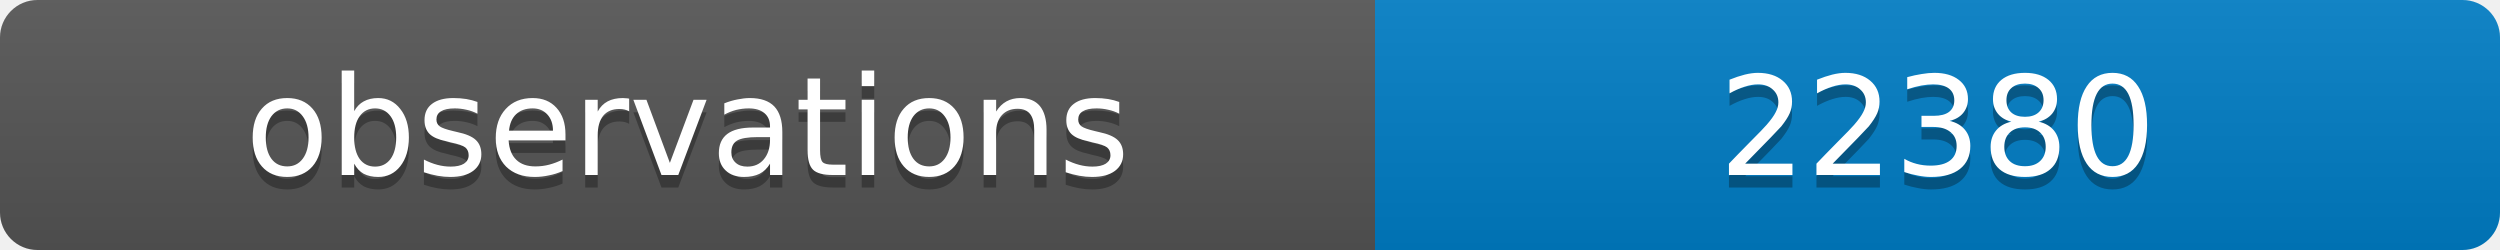
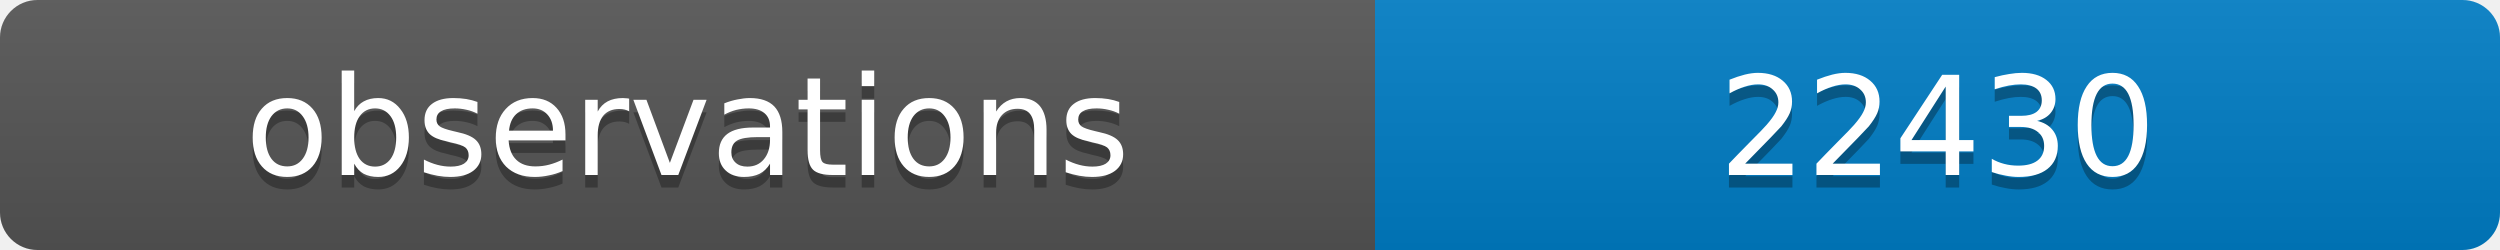
<svg xmlns="http://www.w3.org/2000/svg" width="200" height="20">
  <linearGradient id="b" x2="0" y2="100%">
    <stop offset="0" stop-color="#bbb" stop-opacity=".1" />
    <stop offset="1" stop-opacity=".1" />
  </linearGradient>
  <clipPath id="a">
    <rect width="200" height="20" rx="3" fill="#fff" />
  </clipPath>
  <g clip-path="url(#a)">
    <path fill="#555" d="M0 0h110v20H0z" />
    <path fill="#007ec6" d="M110 0h90v20H110z" />
    <path fill="url(#b)" d="M0 0h200v20H0z" />
  </g>
  <g fill="#fff" text-anchor="middle" font-family="DejaVu Sans,Verdana,Geneva,sans-serif" font-size="11">
    <text x="55" y="15" fill="#010101" fill-opacity=".3">observations</text>
    <text x="55" y="14">observations</text>
-     <text x="155" y="15" fill="#010101" fill-opacity=".3">22380</text>
-     <text x="155" y="14">22380</text>
+     <text x="155" y="15" fill="#010101" fill-opacity=".3">22430</text>
+     <text x="155" y="14">22430</text>
  </g>
</svg>
